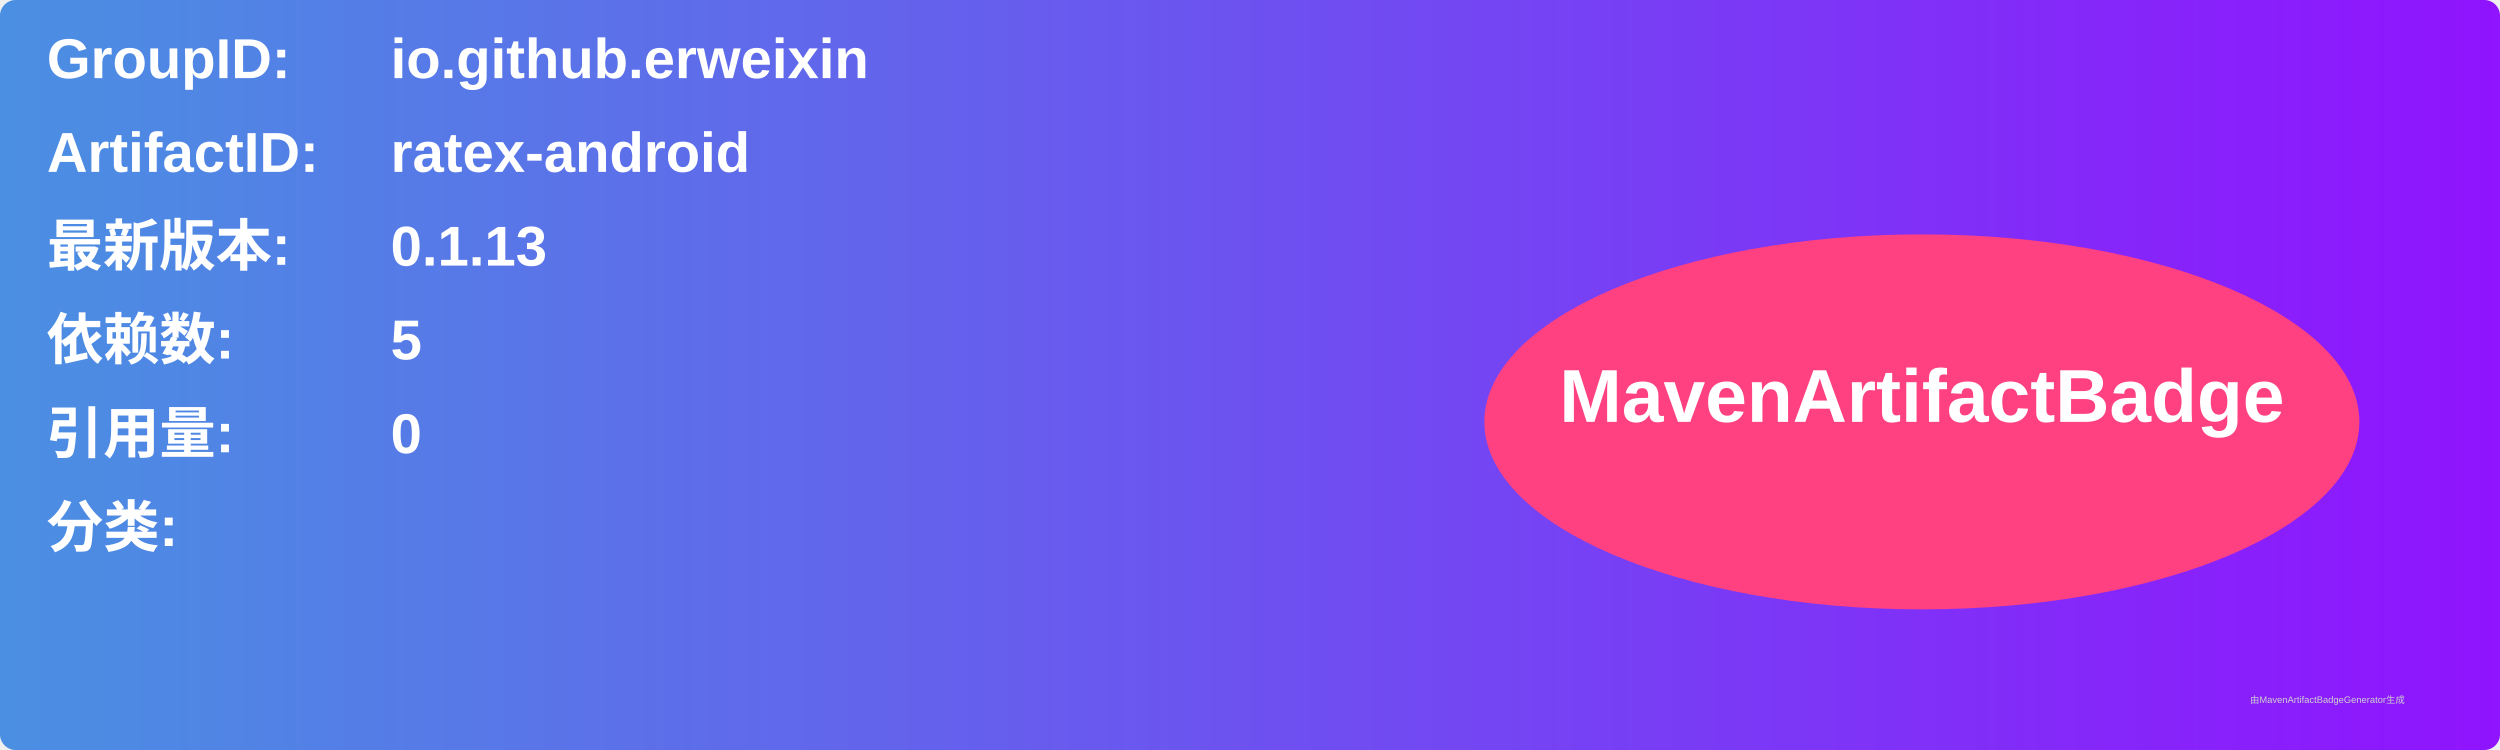
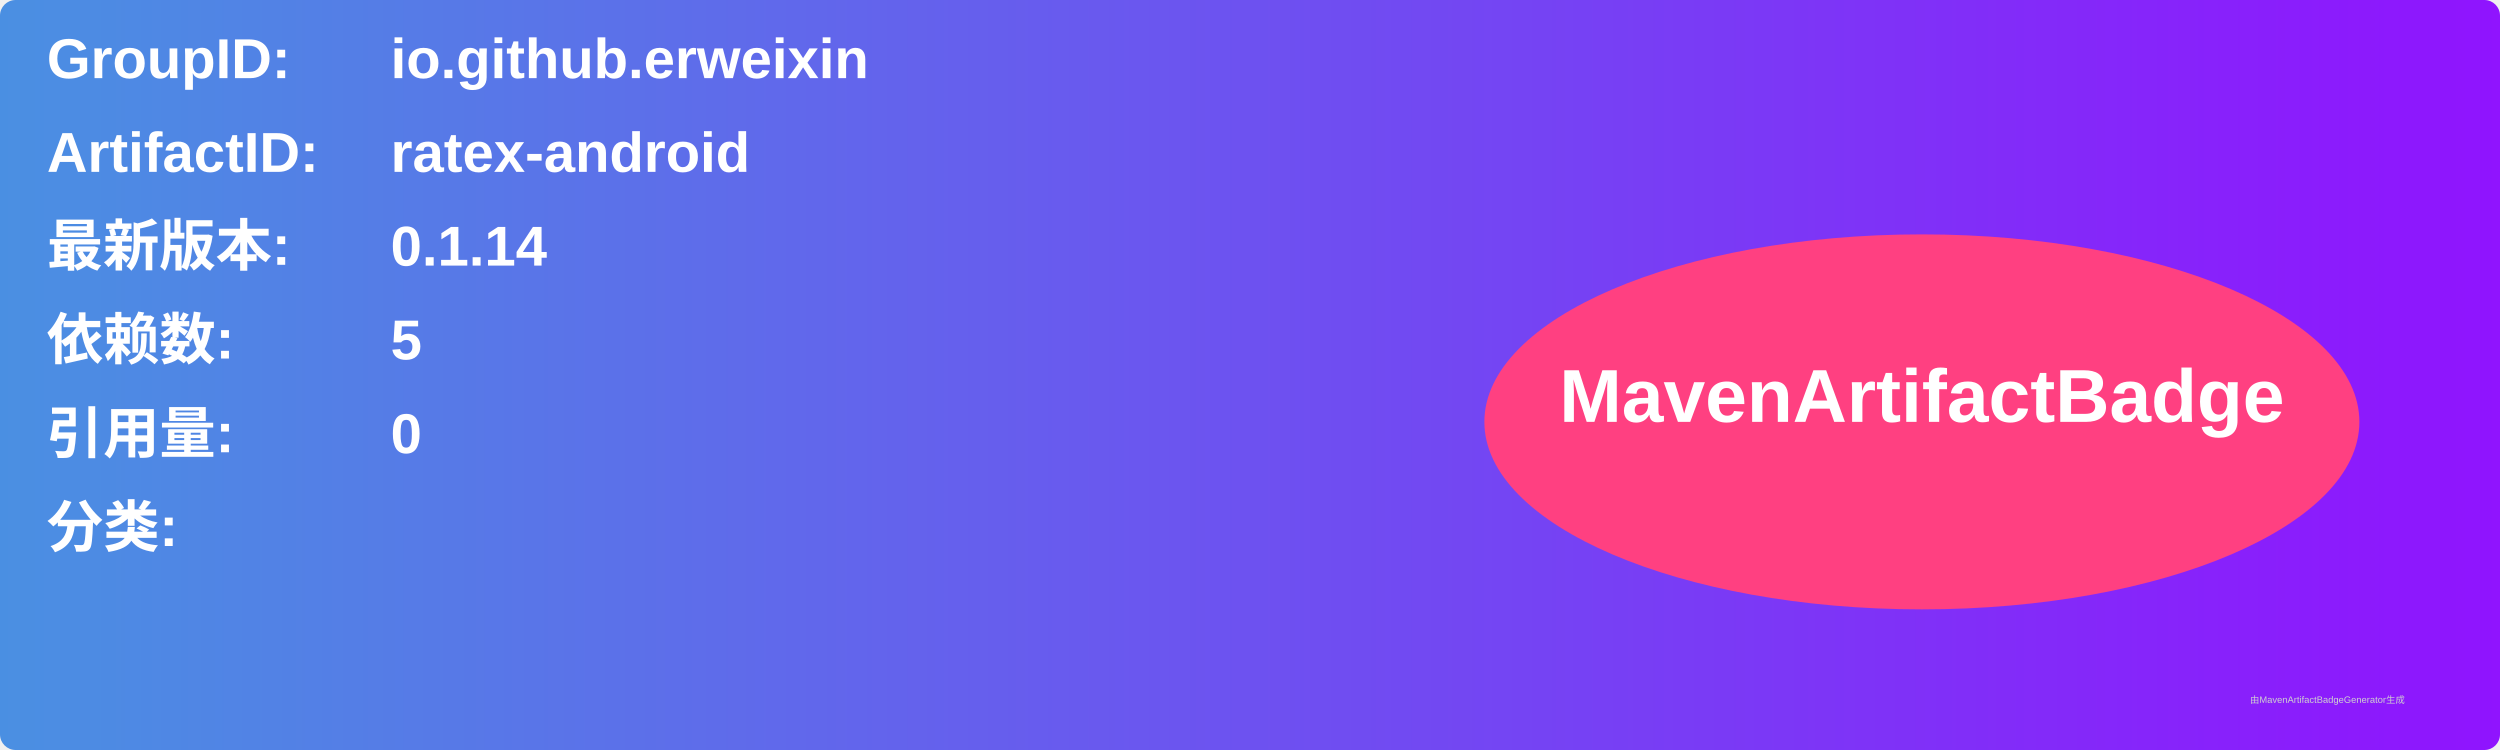
<svg xmlns="http://www.w3.org/2000/svg" width="800" height="240" viewBox="0 0 800 240">
  <linearGradient id="grad" x1="0%" y1="0%" x2="100%" y2="0%">
    <stop offset="0%" stop-color="#4a90e2" />
    <stop offset="100%" stop-color="#9013fe" />
  </linearGradient>
  <rect width="100%" height="100%" rx="5" ry="5" fill="url(#grad)" />
  <g transform="translate(15, 15)">
    <text x="0" y="10" font-family="Arial" font-size="18" fill="white" font-weight="bold" width="260">GroupID:</text>
    <text x="110" y="10" font-family="Arial" font-size="18" fill="white" font-weight="bold" width="460">io.github.erweixin</text>
    <text x="0" y="40" font-family="Arial" font-size="18" fill="white" font-weight="bold" width="260">ArtifactID:</text>
    <text x="110" y="40" font-family="Arial" font-size="18" fill="white" font-weight="bold" width="460">ratex-android</text>
    <text x="0" y="70" font-family="Arial" font-size="18" fill="white" font-weight="bold">最新版本:</text>
    <text x="110" y="70" font-family="Arial" font-size="18" fill="white" font-weight="bold">
-       <tspan font-weight="bold">0.1.13</tspan>
+       <tspan font-weight="bold">0.1.14</tspan>
    </text>
    <text x="0" y="100" font-family="Arial" font-size="18" fill="white" font-weight="bold">依赖数: </text>
    <text x="110" y="100" font-family="Arial" font-size="18" fill="white">
      <tspan font-weight="bold">5</tspan>
    </text>
    <text x="0" y="130" font-family="Arial" font-size="18" fill="white" font-weight="bold">引用量: </text>
    <text x="110" y="130" font-family="Arial" font-size="18" fill="white">
      <tspan font-weight="bold">0</tspan>
    </text>
    <text x="0" y="160" font-family="Arial" font-size="18" fill="white" font-weight="bold">分类:</text>
    <text x="10" y="190" font-family="Arial" font-size="10" fill="white">
      <tspan font-weight="bold" />
    </text>
    <ellipse cx="600" cy="120" rx="140" ry="60" fill="#ff4081" />
    <text x="600" y="120" text-anchor="middle" font-family="Arial" font-size="24" fill="white" font-weight="bold">MavenArtifactBadge</text>
  </g>
  <text x="720" y="225" font-family="Arial" font-size="3" fill="#d0d0d0">由MavenArtifactBadgeGenerator生成</text>
</svg>
